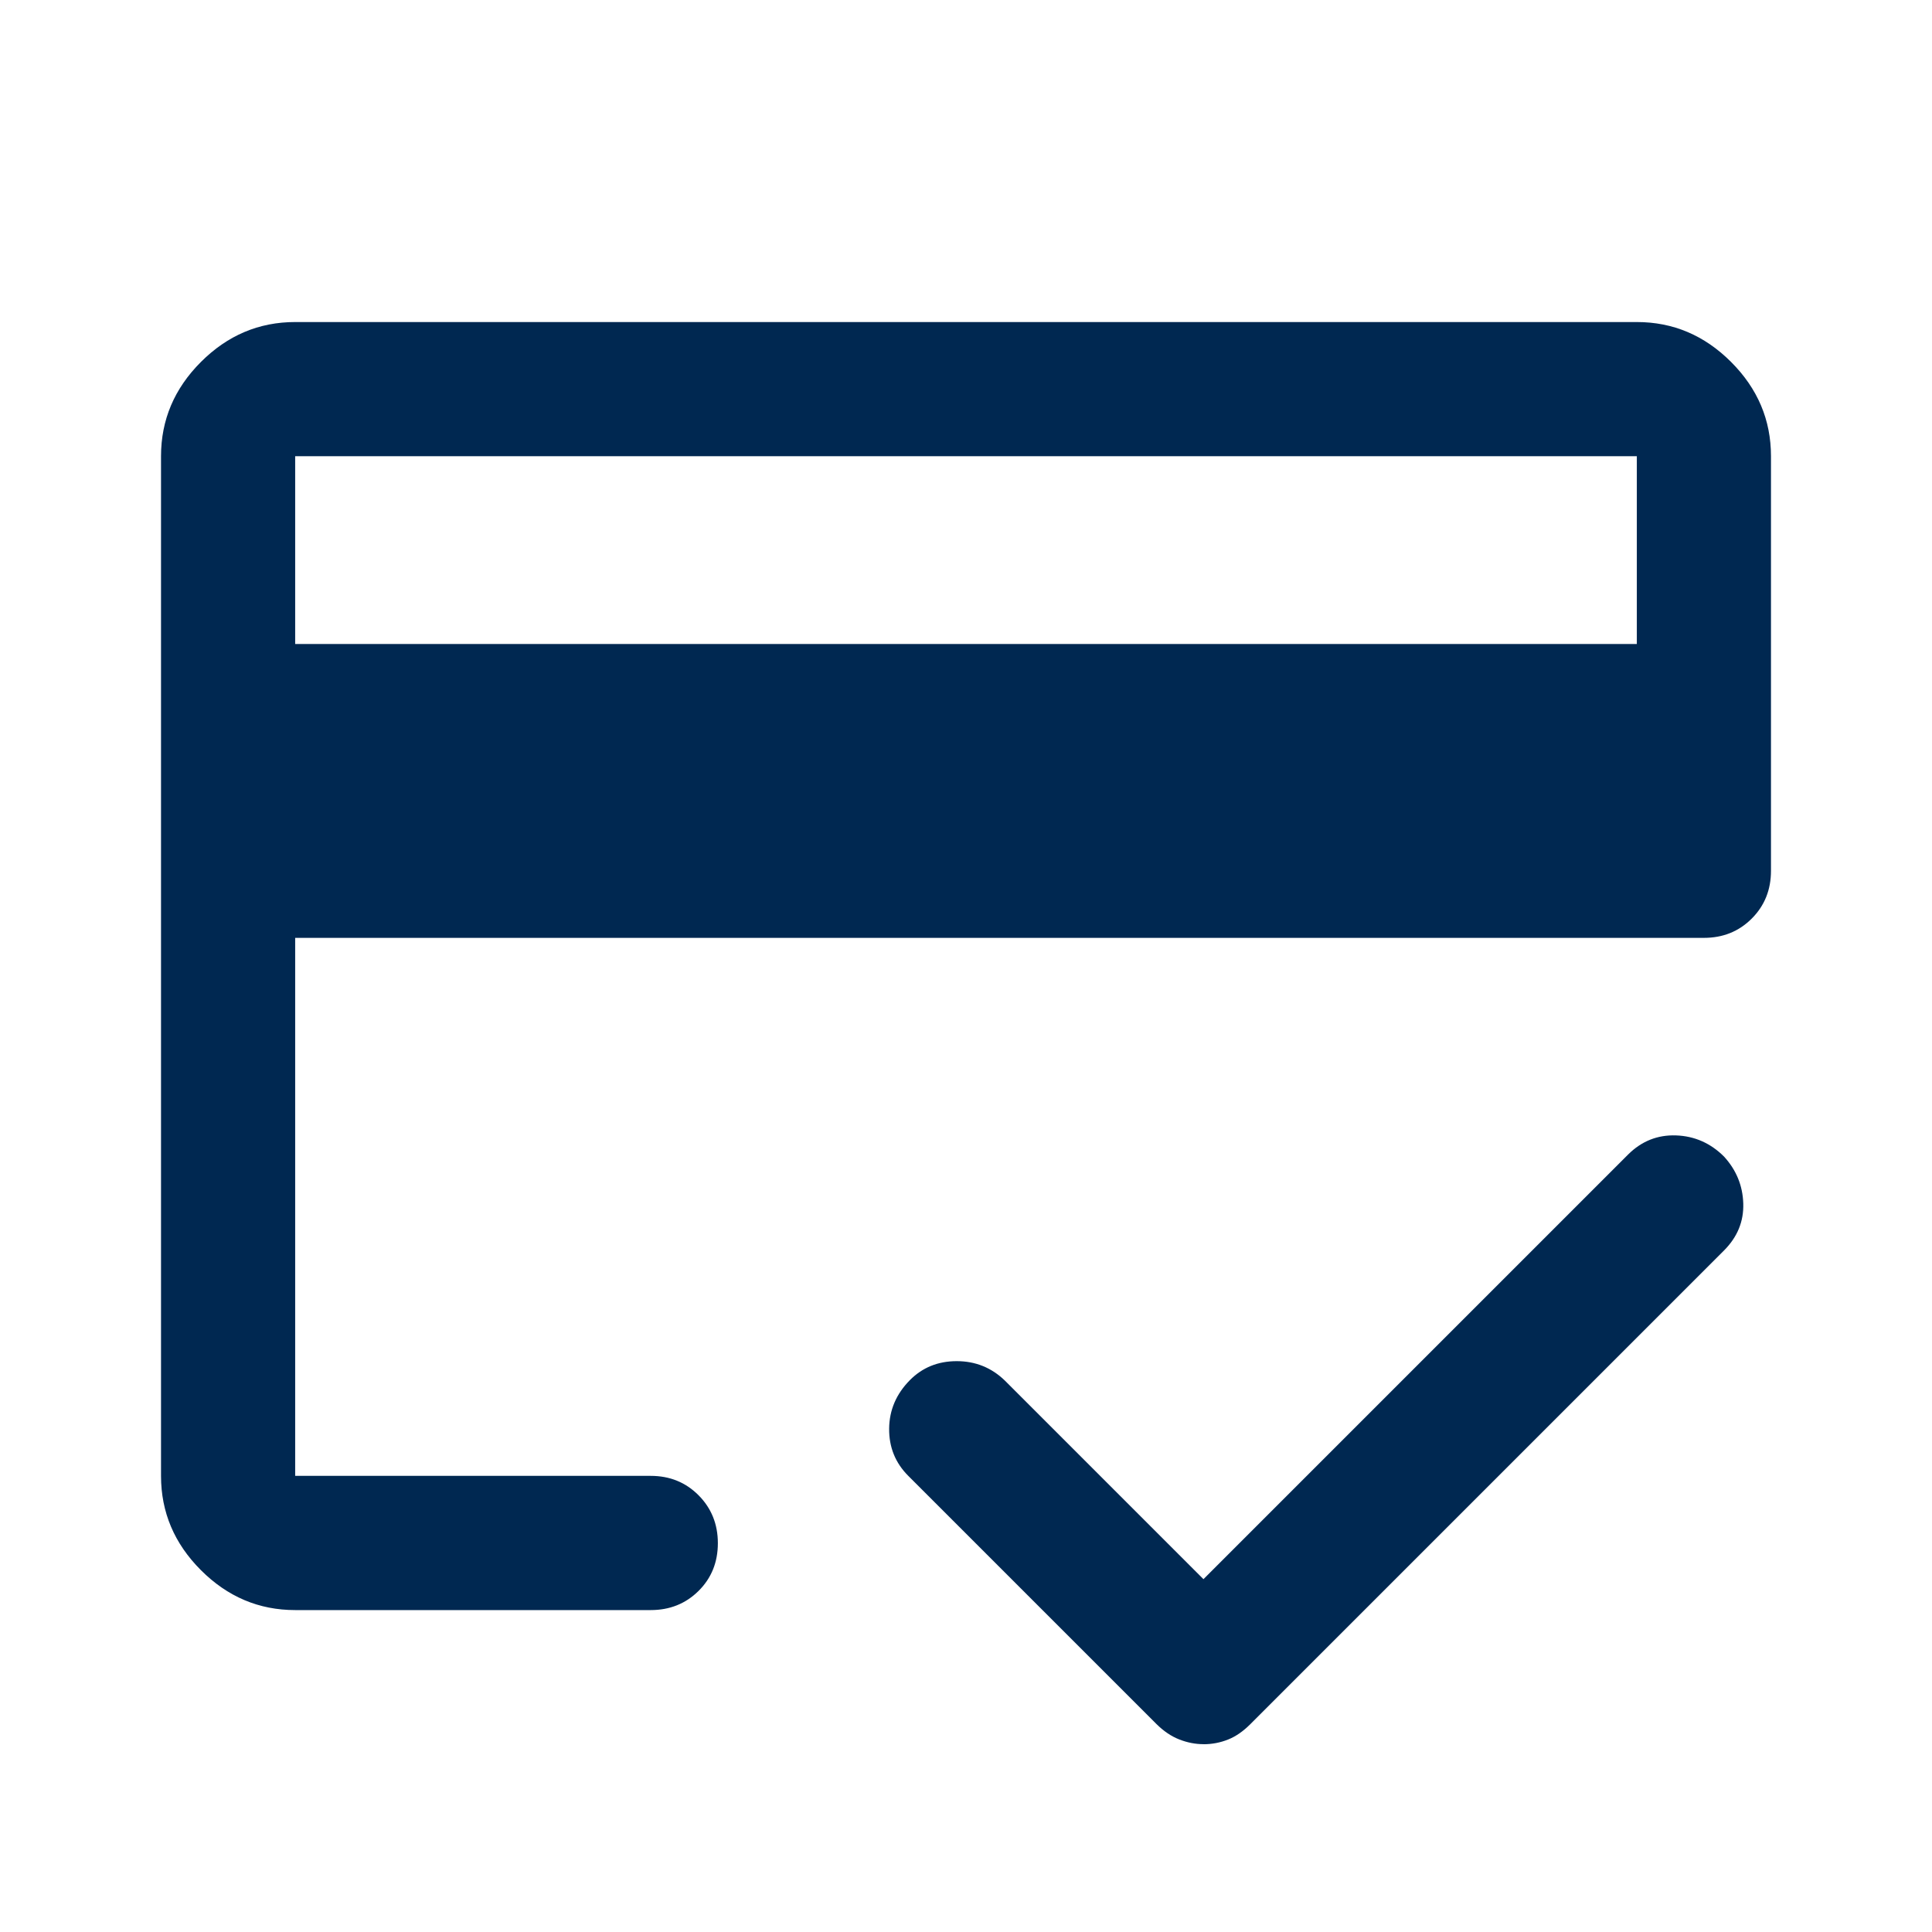
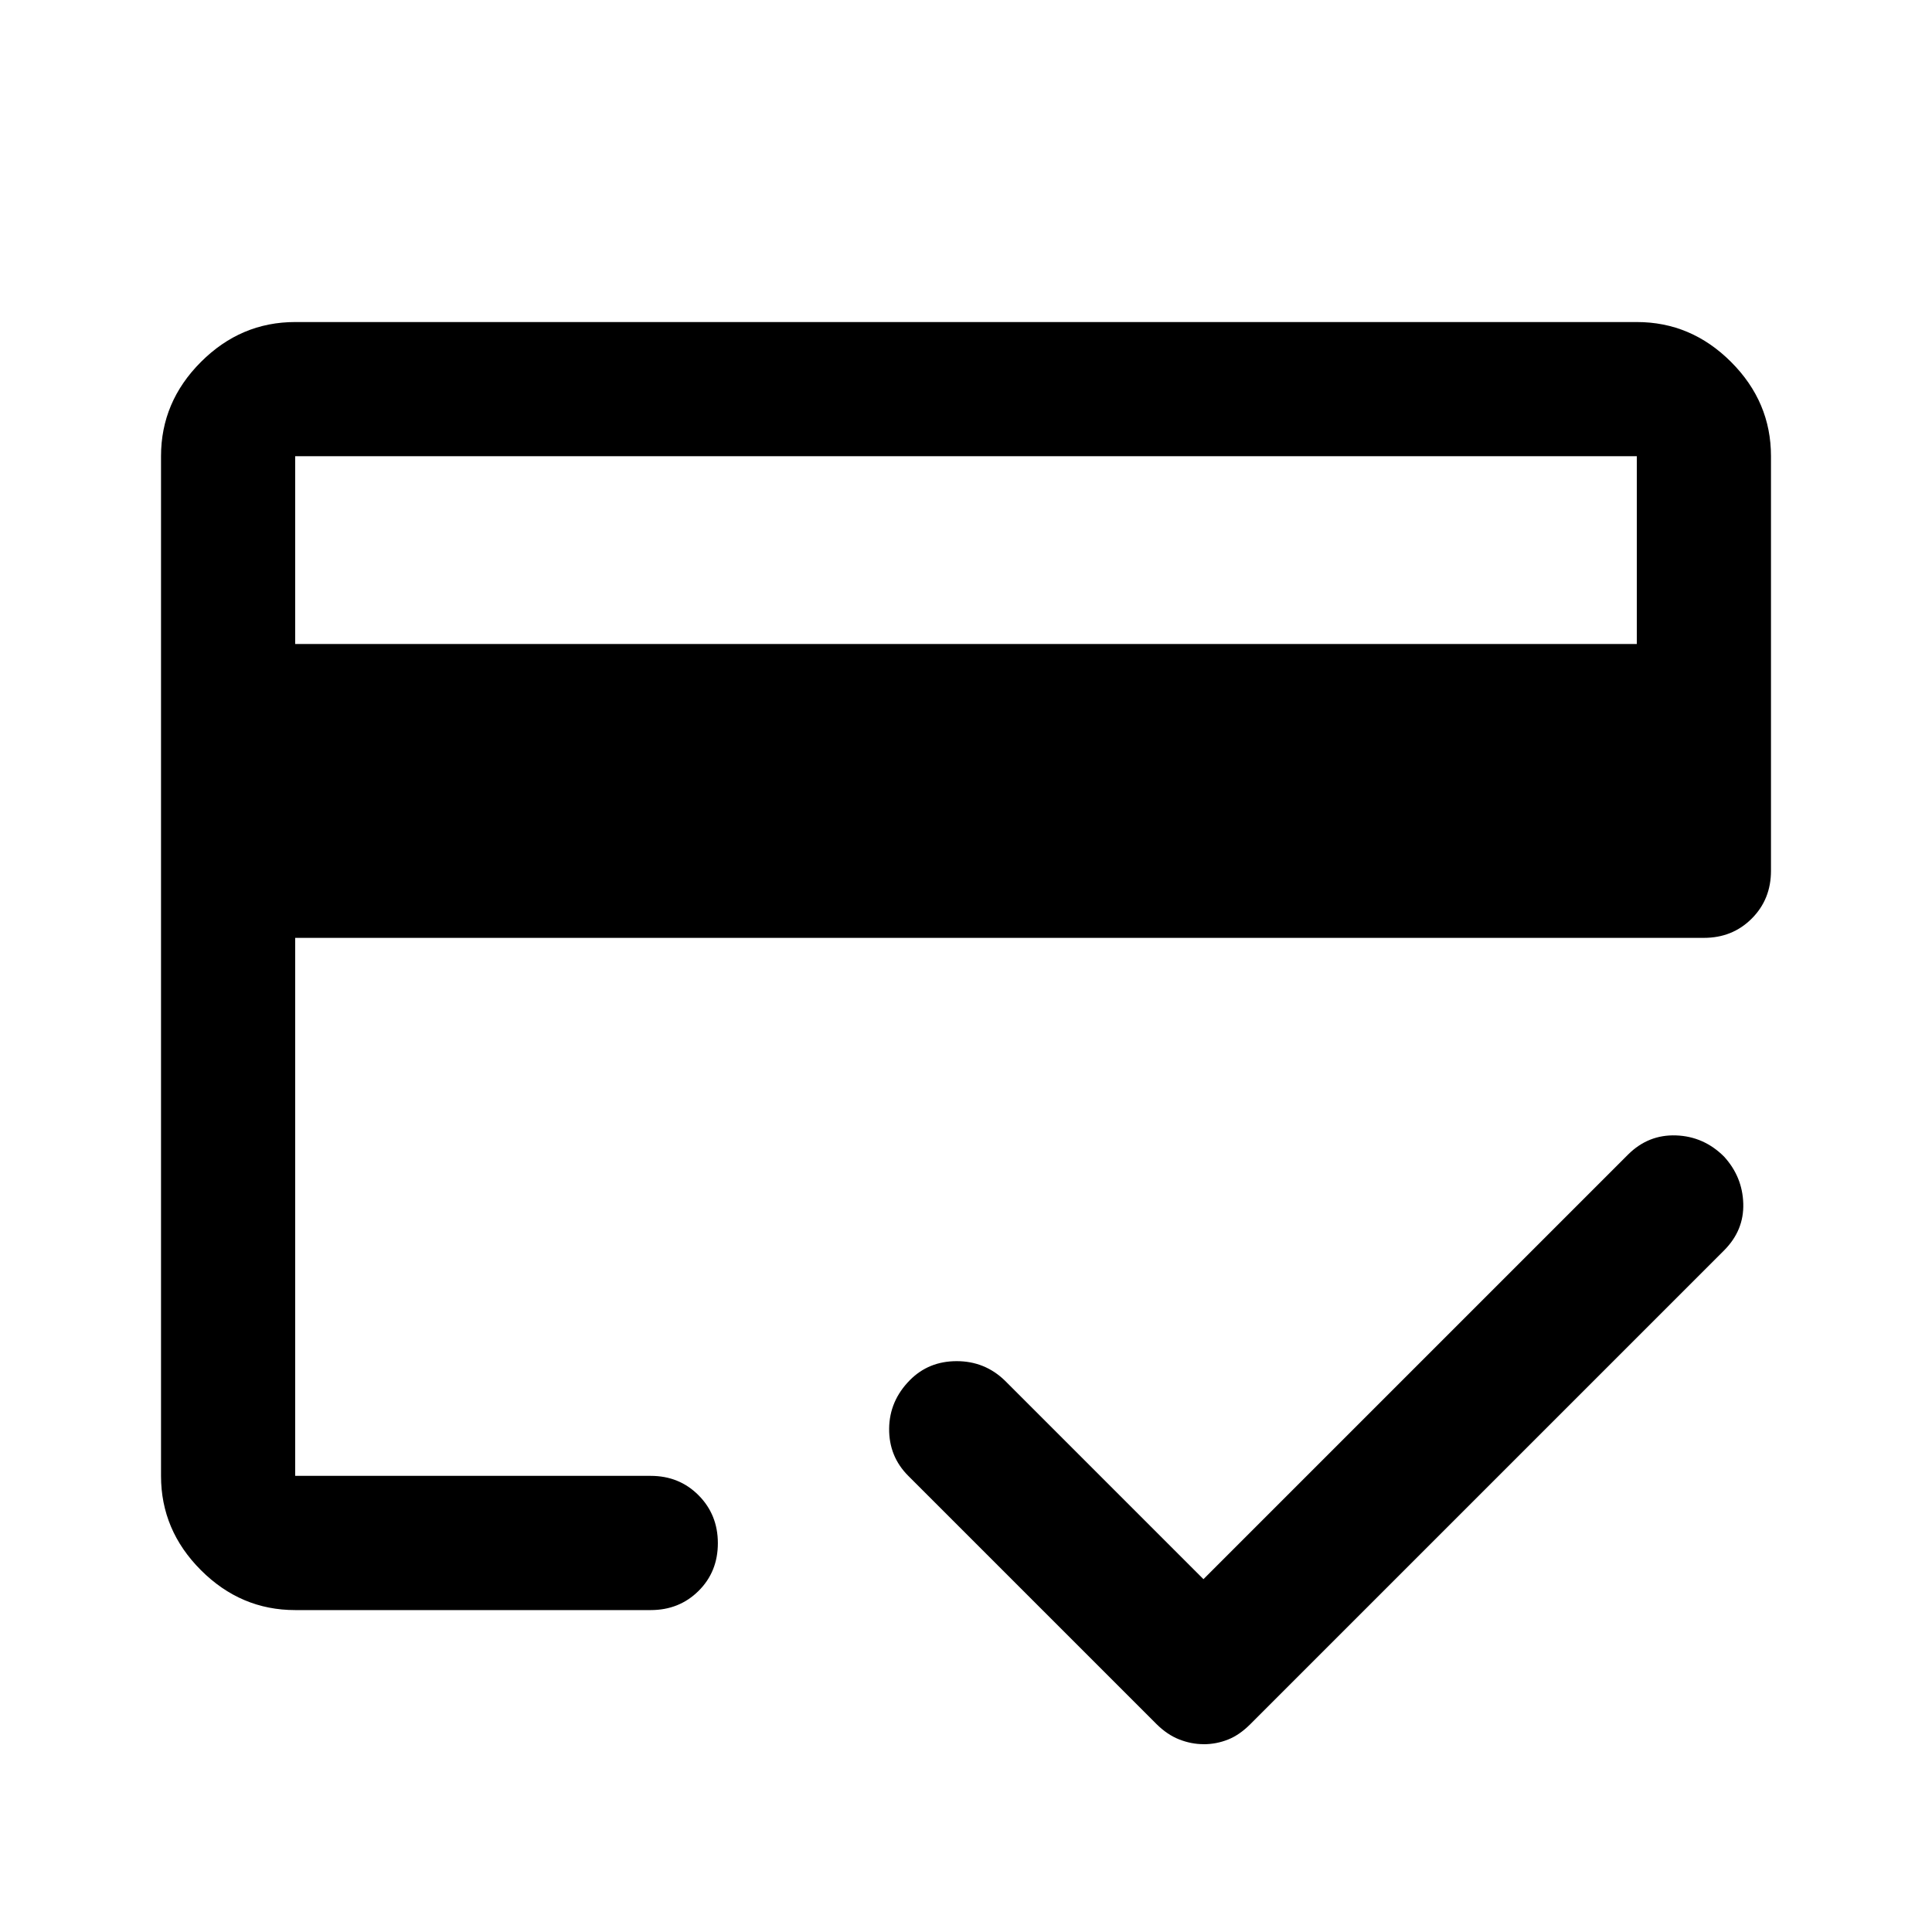
<svg xmlns="http://www.w3.org/2000/svg" version="1.1" width="32" height="32" viewBox="0 0 32 32">
-   <path fill="#002851" d="M4.889 10.667h22.222v-3.111h-22.222v3.111zM2.667 7.556c0-0.6 0.22-1.12 0.661-1.561s0.961-0.661 1.561-0.661h22.222c0.6 0 1.12 0.22 1.561 0.661s0.661 0.961 0.661 1.561v6.867c0 0.315-0.106 0.579-0.319 0.792s-0.477 0.319-0.792 0.319h-23.333v8.911h5.889c0.315 0 0.579 0.107 0.792 0.321s0.32 0.479 0.32 0.794c0 0.316-0.107 0.58-0.32 0.791s-0.477 0.317-0.792 0.317h-5.889c-0.6 0-1.12-0.22-1.561-0.661s-0.661-0.961-0.661-1.561v-16.889zM4.889 7.556v0zM19.933 28.889c-0.133 0-0.267-0.026-0.4-0.078s-0.259-0.137-0.378-0.255l-4.111-4.111c-0.215-0.215-0.32-0.476-0.317-0.783s0.118-0.575 0.344-0.803c0.207-0.209 0.465-0.314 0.775-0.314s0.576 0.107 0.798 0.322l3.289 3.289 7.033-7.033c0.223-0.222 0.488-0.328 0.795-0.317s0.571 0.128 0.794 0.35c0.203 0.222 0.31 0.481 0.319 0.778s-0.097 0.555-0.319 0.778l-7.845 7.845c-0.119 0.119-0.241 0.204-0.369 0.255s-0.263 0.078-0.409 0.078z" />
+   <path d="M4.889 10.667h22.222v-3.111h-22.222v3.111zM2.667 7.556c0-0.6 0.22-1.12 0.661-1.561s0.961-0.661 1.561-0.661h22.222c0.6 0 1.12 0.22 1.561 0.661s0.661 0.961 0.661 1.561v6.867c0 0.315-0.106 0.579-0.319 0.792s-0.477 0.319-0.792 0.319h-23.333v8.911h5.889c0.315 0 0.579 0.107 0.792 0.321s0.32 0.479 0.32 0.794c0 0.316-0.107 0.58-0.32 0.791s-0.477 0.317-0.792 0.317h-5.889c-0.6 0-1.12-0.22-1.561-0.661s-0.661-0.961-0.661-1.561v-16.889zM4.889 7.556v0zM19.933 28.889c-0.133 0-0.267-0.026-0.4-0.078s-0.259-0.137-0.378-0.255l-4.111-4.111c-0.215-0.215-0.32-0.476-0.317-0.783s0.118-0.575 0.344-0.803c0.207-0.209 0.465-0.314 0.775-0.314s0.576 0.107 0.798 0.322l3.289 3.289 7.033-7.033c0.223-0.222 0.488-0.328 0.795-0.317s0.571 0.128 0.794 0.35c0.203 0.222 0.31 0.481 0.319 0.778s-0.097 0.555-0.319 0.778l-7.845 7.845c-0.119 0.119-0.241 0.204-0.369 0.255s-0.263 0.078-0.409 0.078z" />
</svg>
